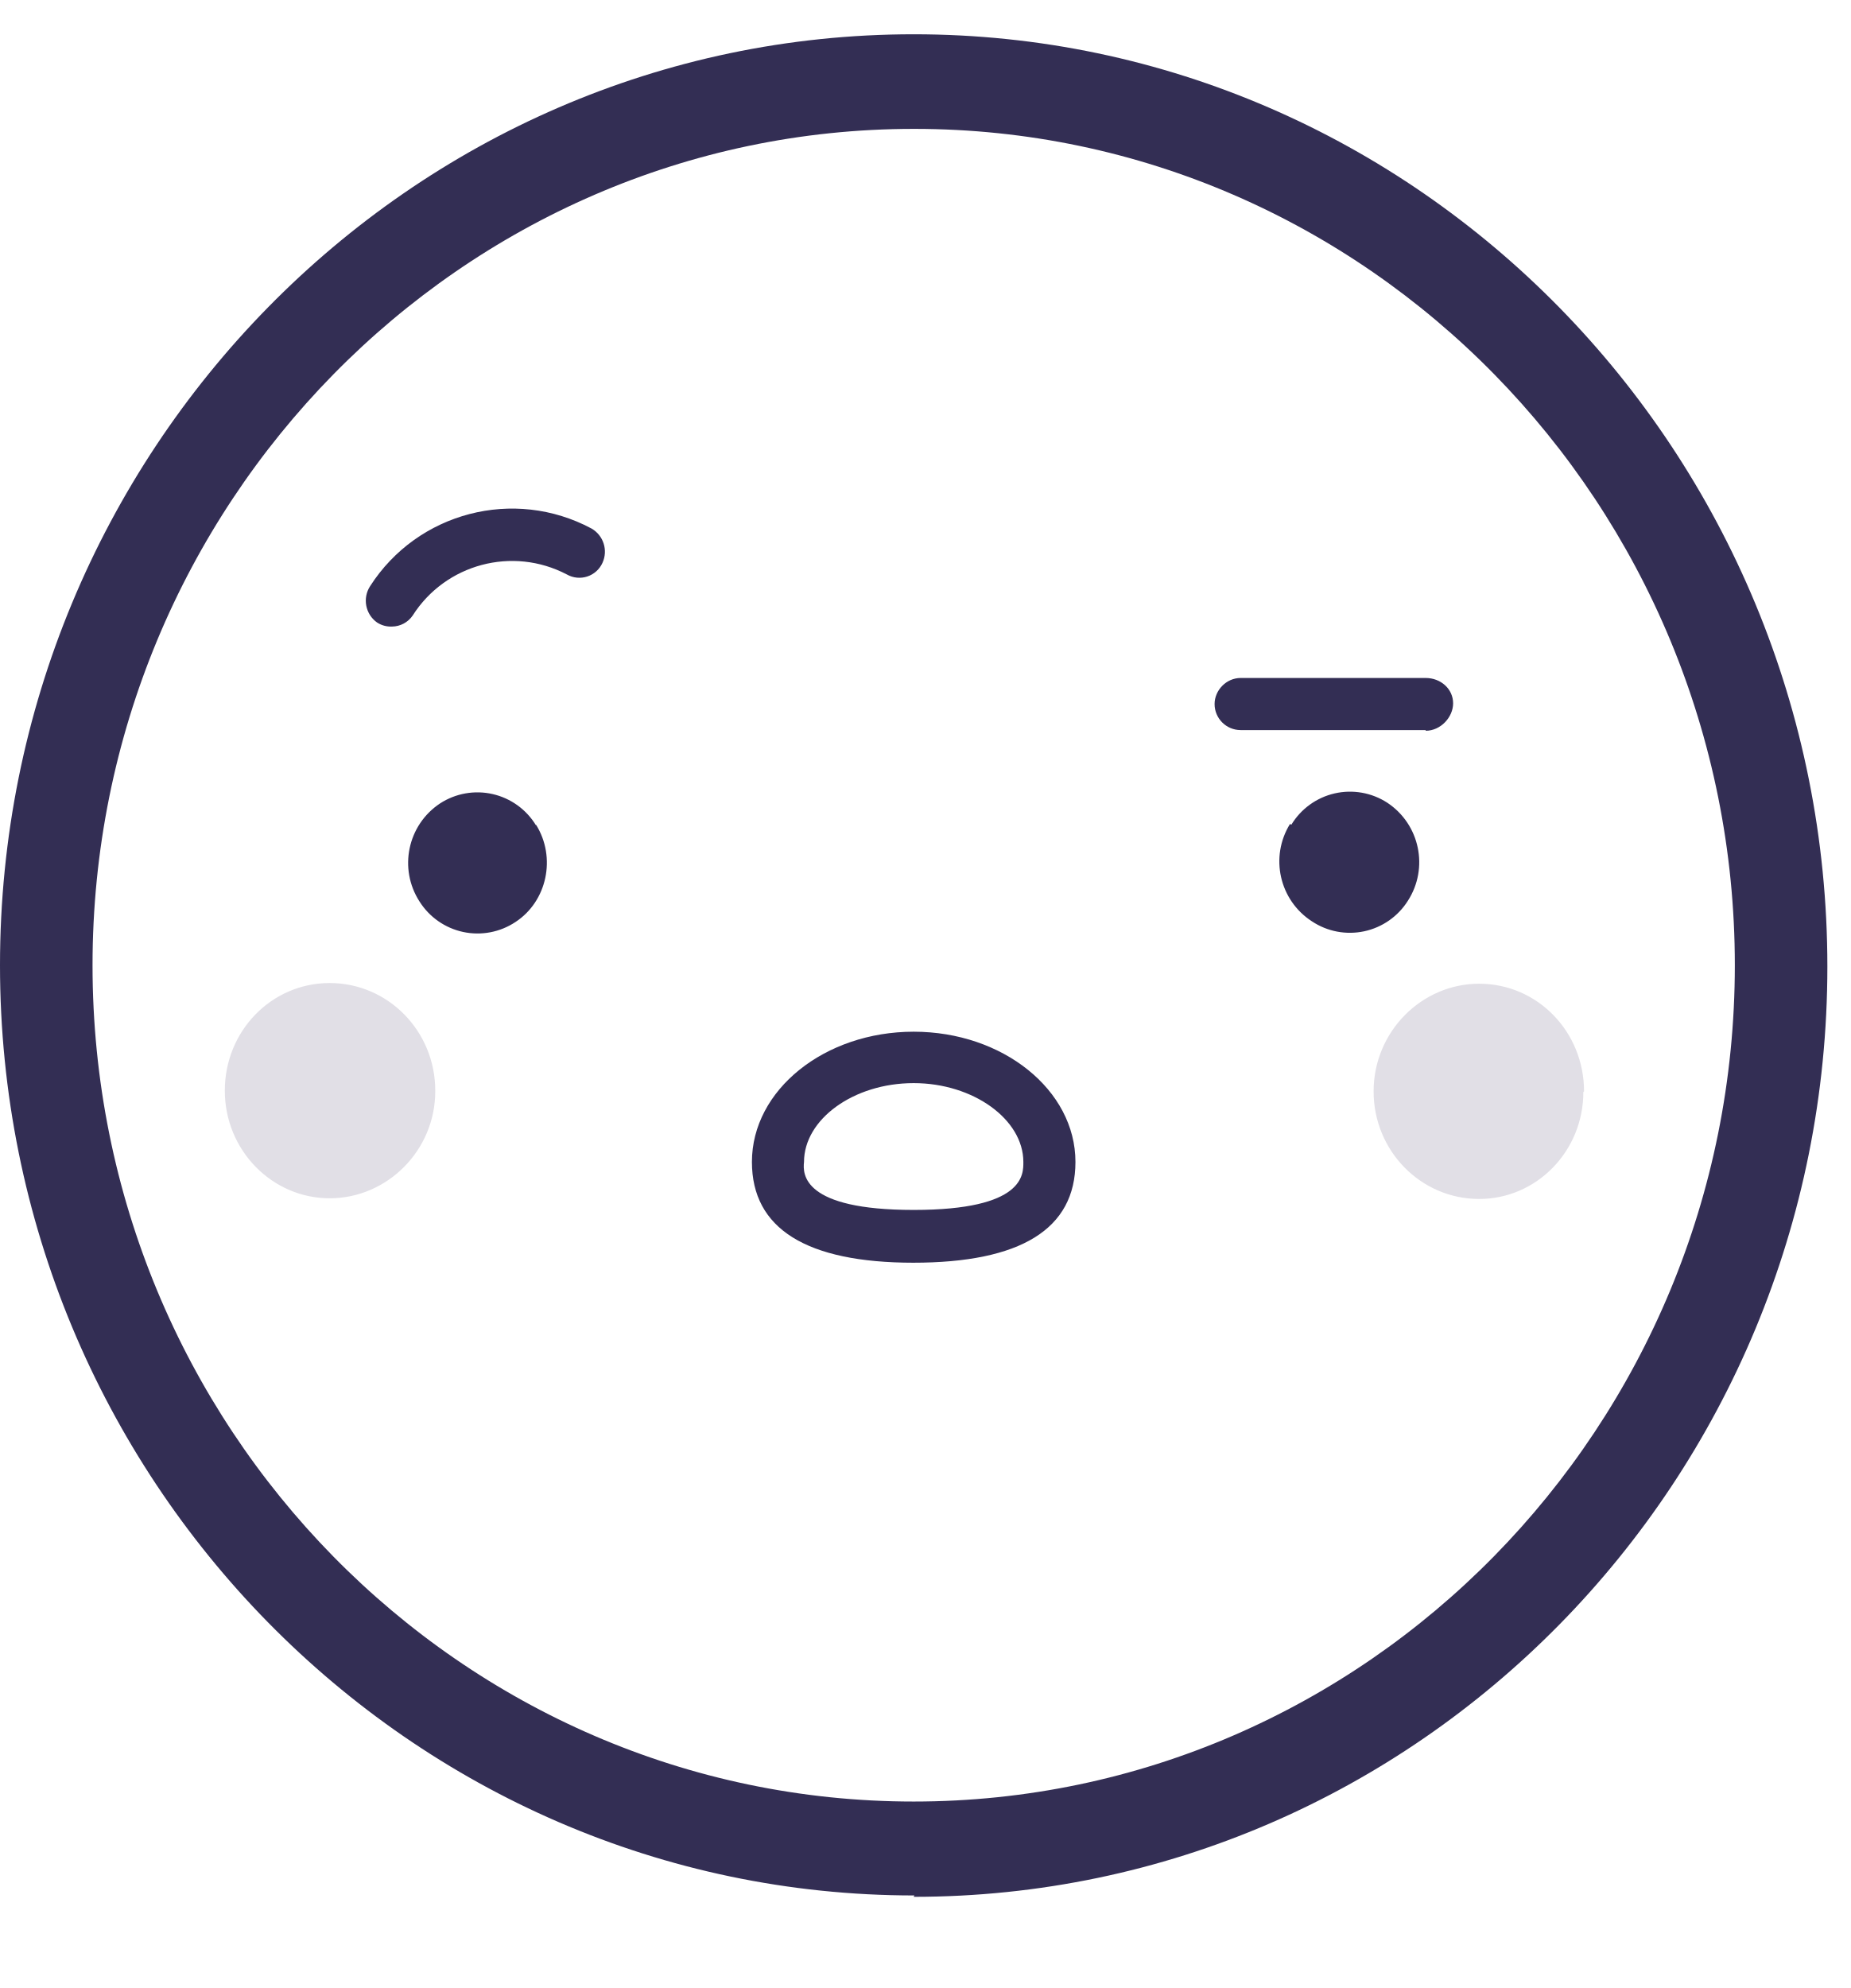
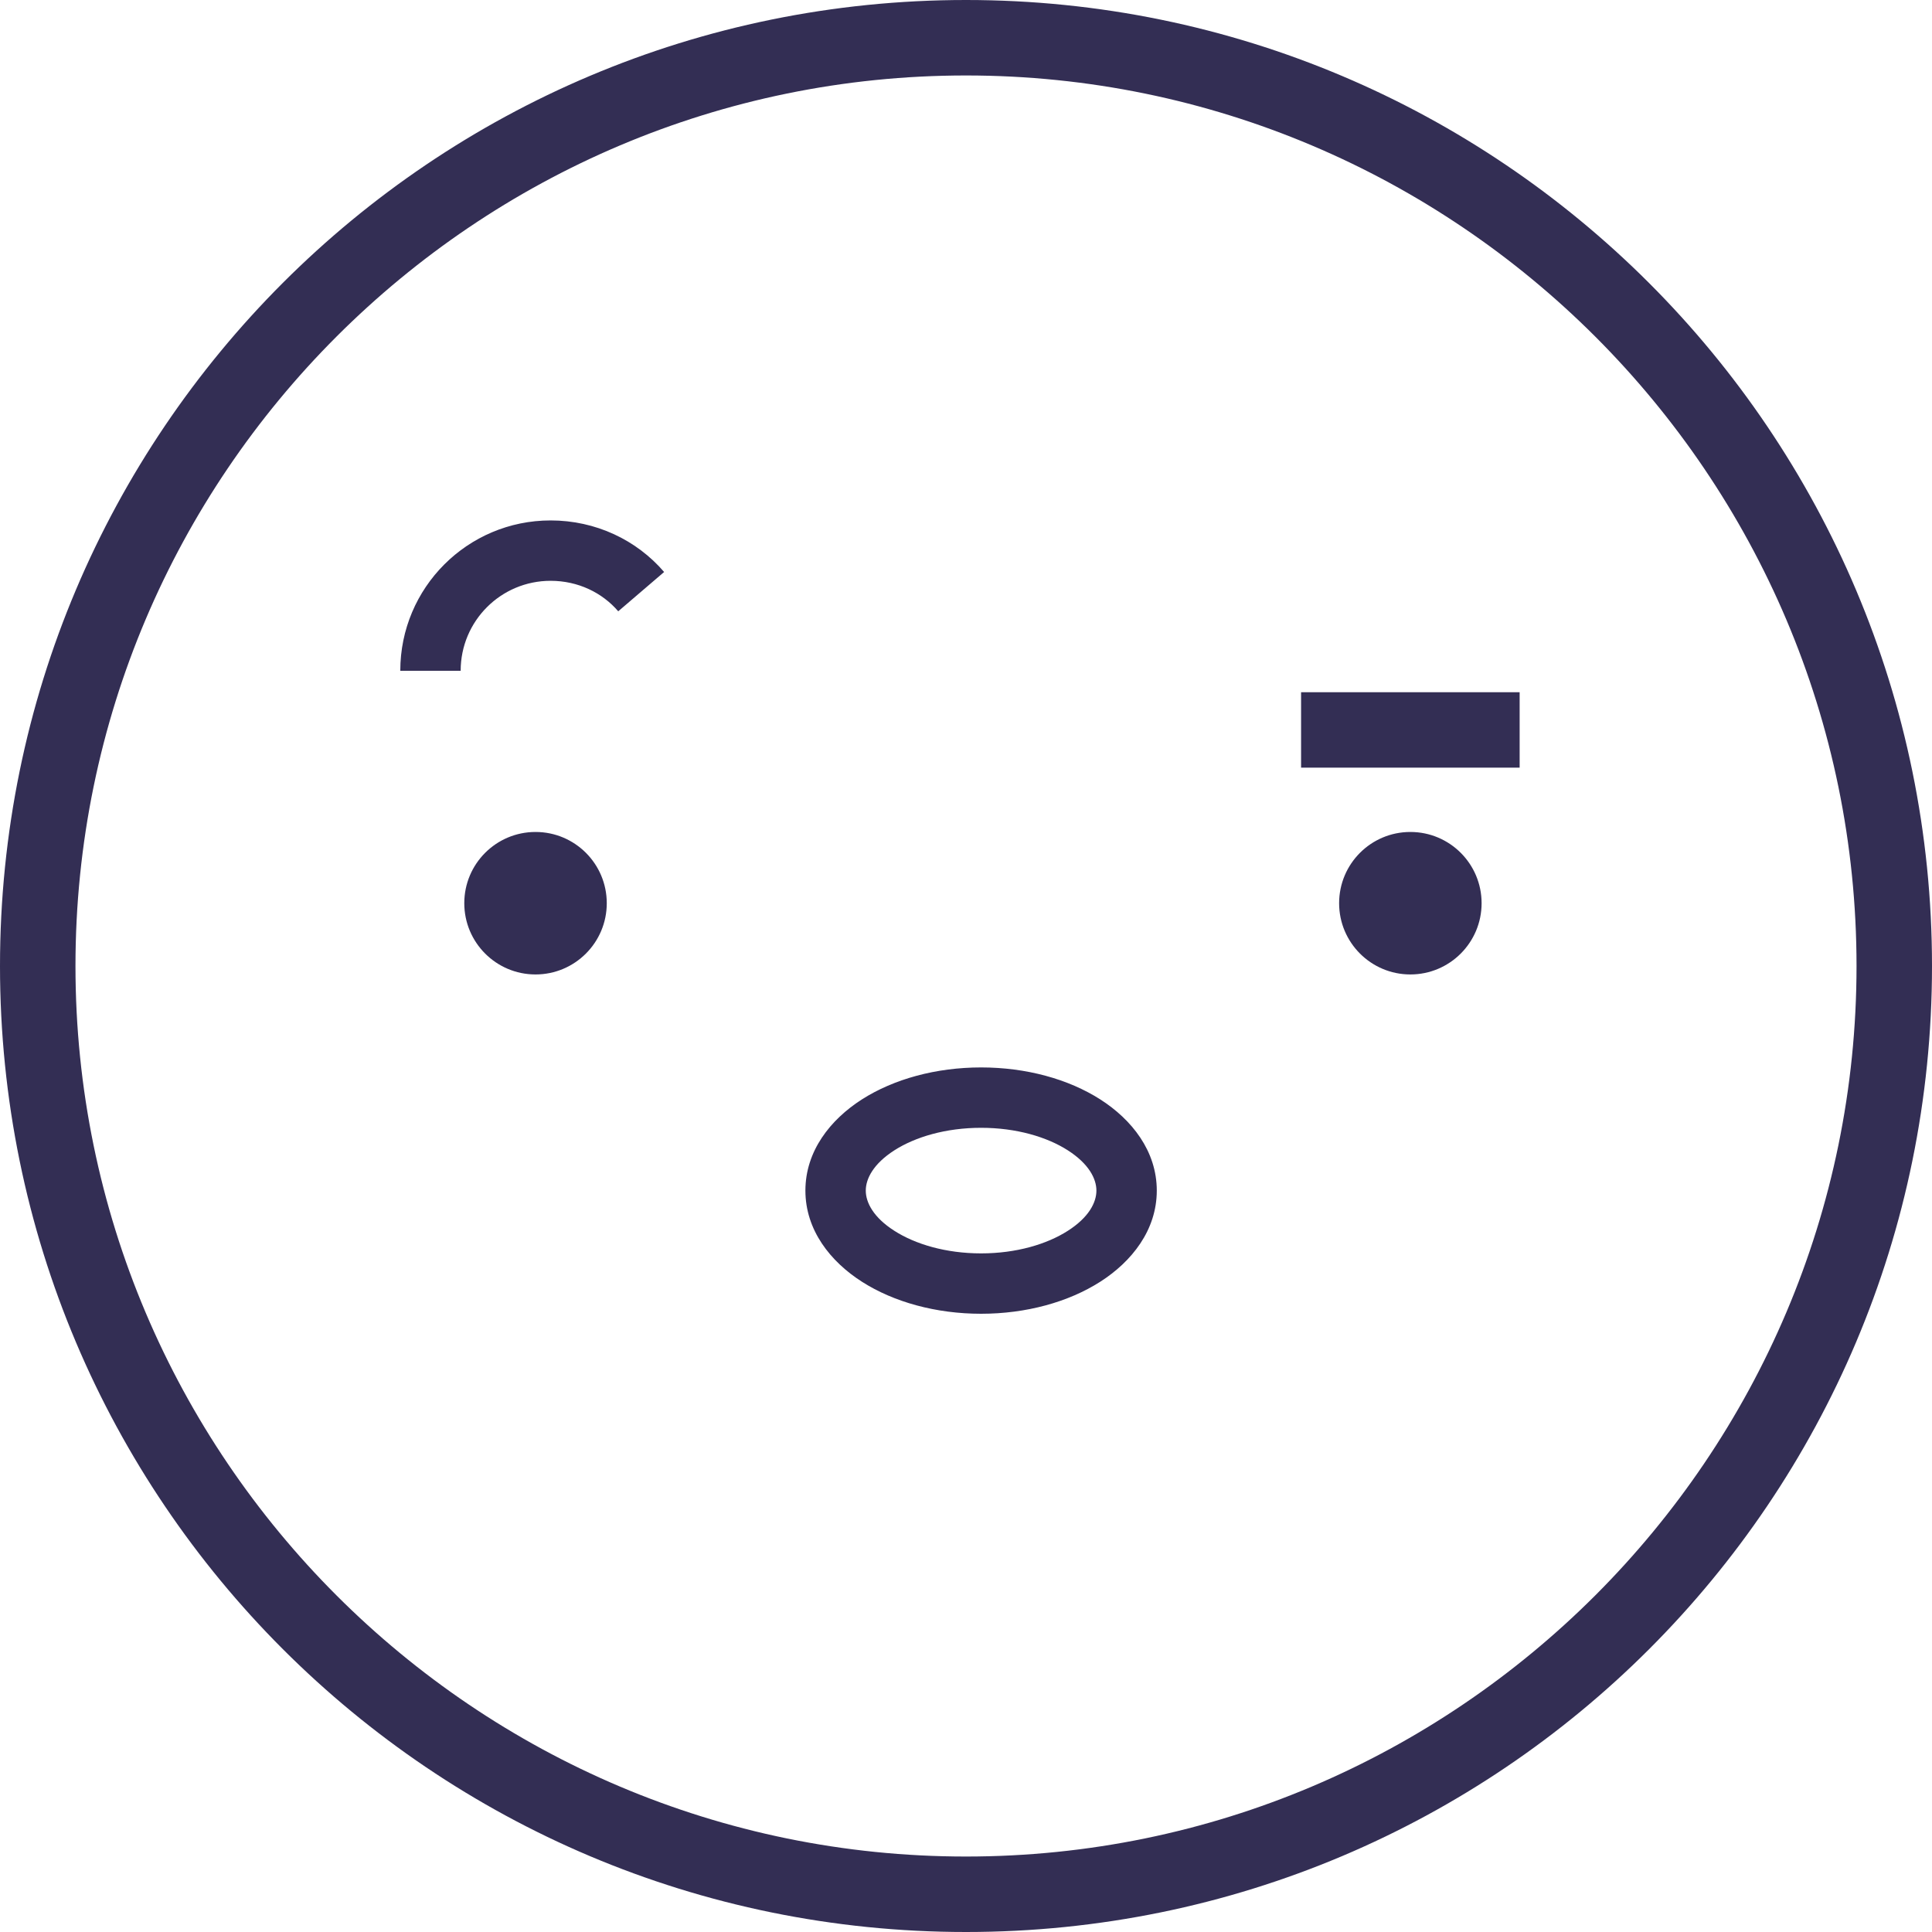
- <svg xmlns="http://www.w3.org/2000/svg" viewBox="0 0 27 29">
-   <g fill="none">
-     <path fill="#332E54" d="M13.33 1.88c-6.6 0-11.98 5.48-11.98 12.2 0 6.73 5.37 12.2 11.98 12.2 6.6 0 11.98-5.47 11.98-12.2 0-6.72-5.37-12.2-11.97-12.2m0 25.77C5.98 27.65 0 21.55 0 14.08 0 6.6 5.98.5 13.33.5S26.66 6.6 26.66 14.1c0 7.5-5.98 13.57-13.33 13.57M13.33 15.8c-.88 0-1.6.53-1.6 1.15-.02.18-.02.7 1.6.7s1.6-.52 1.6-.7c0-.62-.73-1.15-1.6-1.15m0 2.62c-1.57 0-2.36-.5-2.36-1.47 0-1.05 1.06-1.9 2.36-1.9s2.36.85 2.36 1.9c0 .98-.8 1.47-2.37 1.47m5.5-6.4a1.04 1.04 0 0 0 .32 1.42 1 1 0 0 0 1.4-.3 1.04 1.04 0 0 0-.3-1.43 1 1 0 0 0-1.4.32m-11.02 0c.3.48.16 1.12-.3 1.42a1 1 0 0 1-1.4-.3 1.04 1.04 0 0 1 .3-1.43 1 1 0 0 1 1.4.32m-2.1-2.9a.37.37 0 0 1-.22-.06.39.39 0 0 1-.1-.53 2.46 2.46 0 0 1 3.23-.84.39.39 0 0 1 .16.5.37.37 0 0 1-.52.17 1.72 1.72 0 0 0-2.25.6.37.37 0 0 1-.3.16" />
-     <path fill="#E1DFE6" d="M23.1 15.93c0 .86-.68 1.56-1.52 1.56-.85 0-1.54-.7-1.54-1.57s.7-1.57 1.54-1.57c.85 0 1.53.7 1.53 1.57m-16.76 0c0 .86-.7 1.56-1.54 1.56-.84 0-1.53-.7-1.53-1.57s.68-1.57 1.53-1.57 1.54.7 1.54 1.57" />
-     <path fill="#332E54" d="M20.8 10.65h-2.7a.38.38 0 0 1-.38-.38c0-.2.17-.38.38-.38h2.7c.22 0 .4.16.4.37 0 .2-.18.4-.4.4" />
-   </g>
+ <svg xmlns="http://www.w3.org/2000/svg" viewBox="0 0 32 32" fill="none">
+   <path fill-rule="evenodd" clip-rule="evenodd" d="M30.75 16C30.75 7.87 24.13 1.25 16 1.25C7.87 1.25 1.25 7.86 1.25 16C1.25 24.14 7.87 30.75 16 30.75C24.13 30.75 30.75 24.13 30.75 16ZM0 16C0 7.16 7.16 0 16 0C24.84 0 32 7.17 32 16C32 24.84 24.84 32 16 32C7.16 32 0 24.84 0 16ZM21.55 12.715H25.17V11.465H21.55V12.715ZM23.36 16.14C24.012 16.14 24.54 15.611 24.54 14.96C24.54 14.308 24.012 13.78 23.36 13.78C22.708 13.78 22.18 14.308 22.18 14.96C22.18 15.611 22.708 16.14 23.36 16.14ZM10.05 14.96C10.05 15.611 9.522 16.14 8.87 16.14C8.218 16.14 7.69 15.611 7.69 14.96C7.69 14.308 8.218 13.78 8.87 13.78C9.522 13.78 10.05 14.308 10.05 14.96ZM6.63 11.11C6.63 9.734 7.744 8.62 9.12 8.62C9.867 8.62 10.545 8.944 11 9.474L10.24 10.125C9.975 9.816 9.574 9.62 9.12 9.62C8.296 9.62 7.63 10.286 7.63 11.11H6.63ZM14.34 19.72C14.34 19.524 14.465 19.276 14.815 19.052C15.159 18.832 15.665 18.68 16.25 18.68C16.835 18.68 17.341 18.832 17.685 19.052C18.035 19.276 18.16 19.524 18.16 19.72C18.16 19.916 18.035 20.164 17.685 20.387C17.341 20.607 16.835 20.76 16.25 20.76C15.665 20.76 15.159 20.607 14.815 20.387C14.465 20.164 14.34 19.916 14.34 19.72ZM16.25 17.68C15.504 17.68 14.805 17.872 14.277 18.209C13.754 18.543 13.34 19.065 13.34 19.72C13.34 20.374 13.754 20.896 14.277 21.23C14.805 21.567 15.504 21.76 16.25 21.76C16.996 21.76 17.695 21.567 18.223 21.23C18.746 20.896 19.16 20.374 19.16 19.72C19.16 19.065 18.746 18.543 18.223 18.209C17.695 17.872 16.996 17.68 16.25 17.68Z" fill="#332E54" />
</svg>
